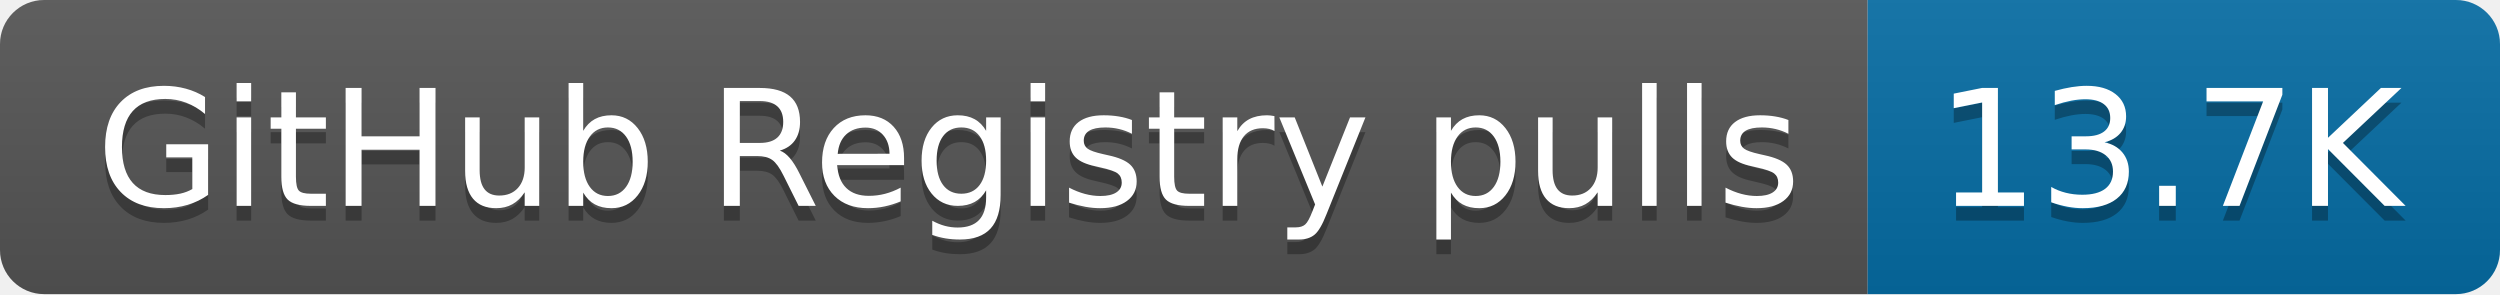
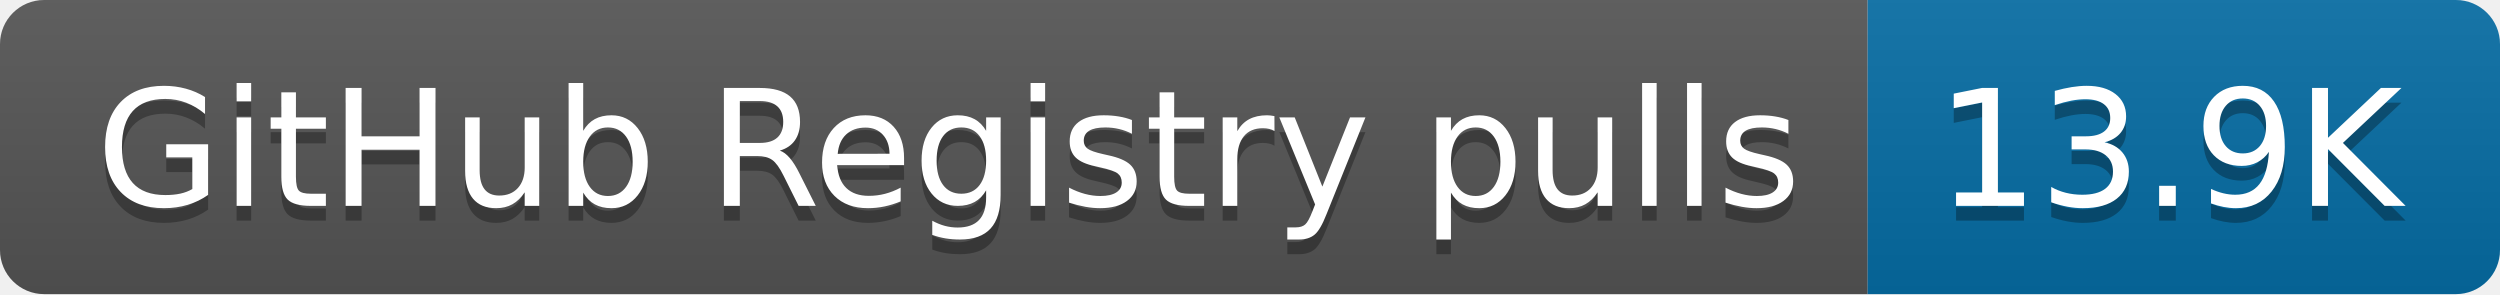
- <svg xmlns="http://www.w3.org/2000/svg" width="170" height="20" role="img" aria-label="GitHub Registry pulls: 13.7K">
+ <svg xmlns="http://www.w3.org/2000/svg" width="170" height="20" role="img" aria-label="GitHub Registry pulls: 13.9K">
  <linearGradient id="s" x2="0" y2="100%">
    <stop offset="0" stop-color="#bbb" stop-opacity=".1" />
    <stop offset="1" stop-opacity=".1" />
  </linearGradient>
  <clipPath id="r">
    <rect width="170" height="20" rx="3" fill="#fff" />
  </clipPath>
  <g clip-path="url(#r)">
    <rect width="127" height="20" fill="#555" />
    <rect x="127" width="43" height="20" fill="#066da5" />
    <rect width="170" height="20" fill="url(#s)" />
  </g>
  <g fill="#fff" text-anchor="middle" font-family="Verdana,Geneva,DejaVu Sans,sans-serif" text-rendering="geometricPrecision" font-size="110">
    <text aria-hidden="true" x="645" y="150" fill="#010101" fill-opacity=".3" transform="scale(.1)" textLength="1170">GitHub Registry pulls</text>
    <text x="645" y="140" transform="scale(.1)" fill="#fff" textLength="1170">GitHub Registry pulls</text>
-     <text aria-hidden="true" x="1475" y="150" fill="#010101" fill-opacity=".3" transform="scale(.1)" textLength="330">13.7K</text>
-     <text x="1475" y="140" transform="scale(.1)" fill="#fff" textLength="330">13.7K</text>
+     <text aria-hidden="true" x="1475" y="150" fill="#010101" fill-opacity=".3" transform="scale(.1)" textLength="330">13.9K</text>
+     <text x="1475" y="140" transform="scale(.1)" fill="#fff" textLength="330">13.9K</text>
  </g>
</svg>
